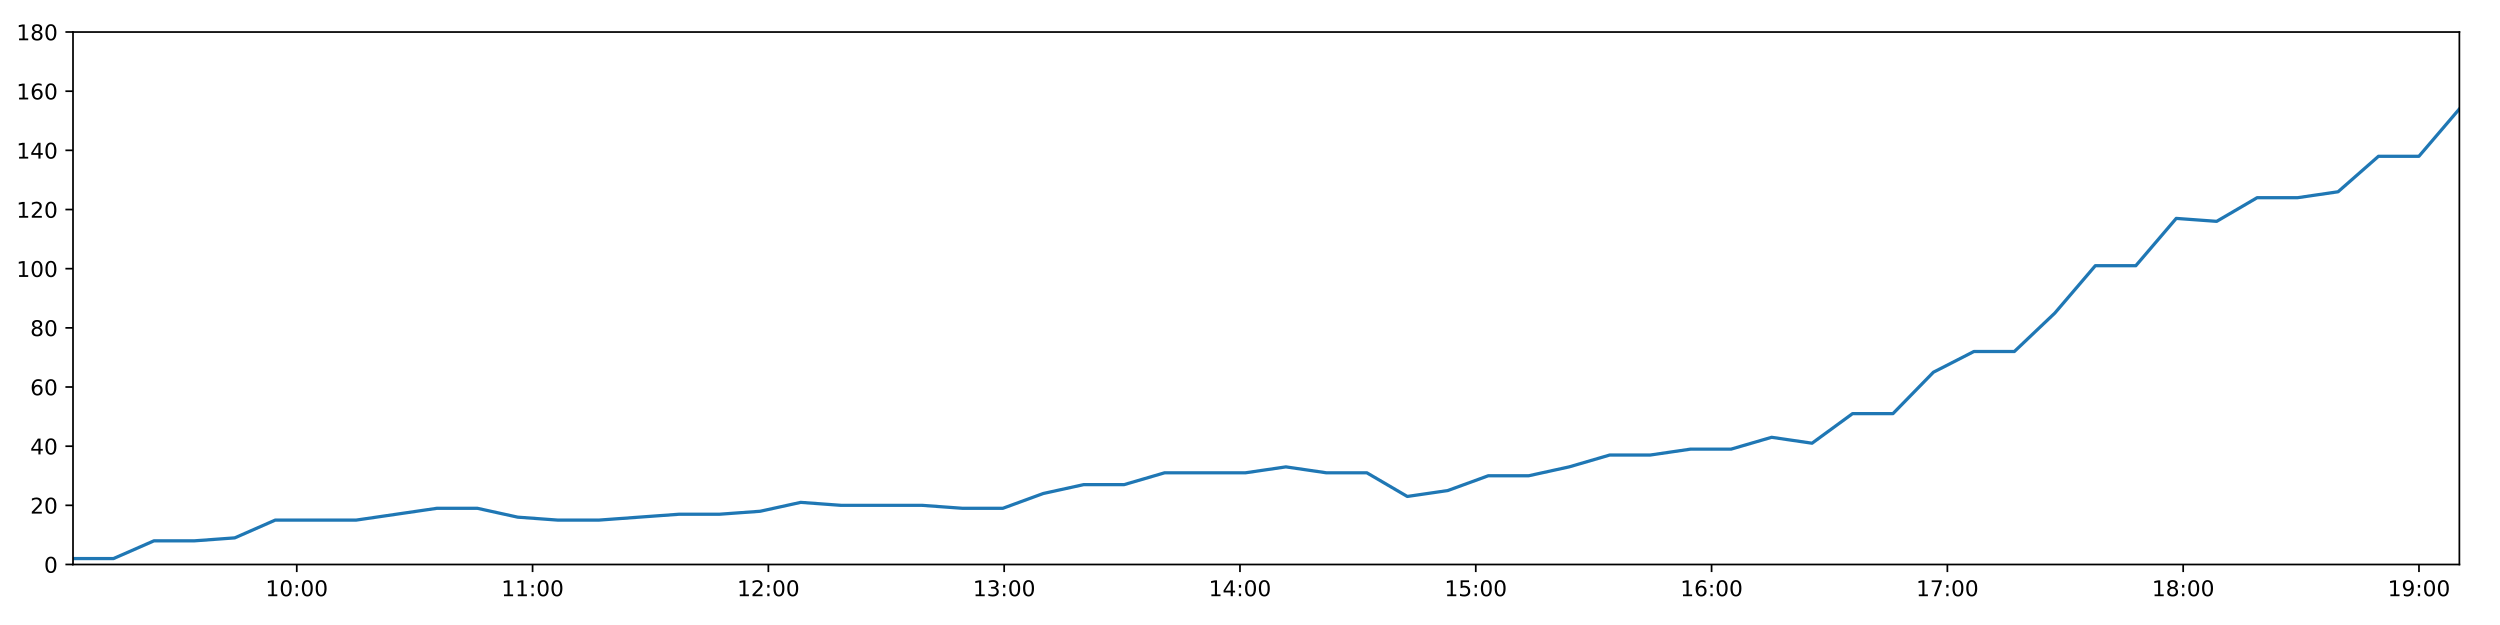
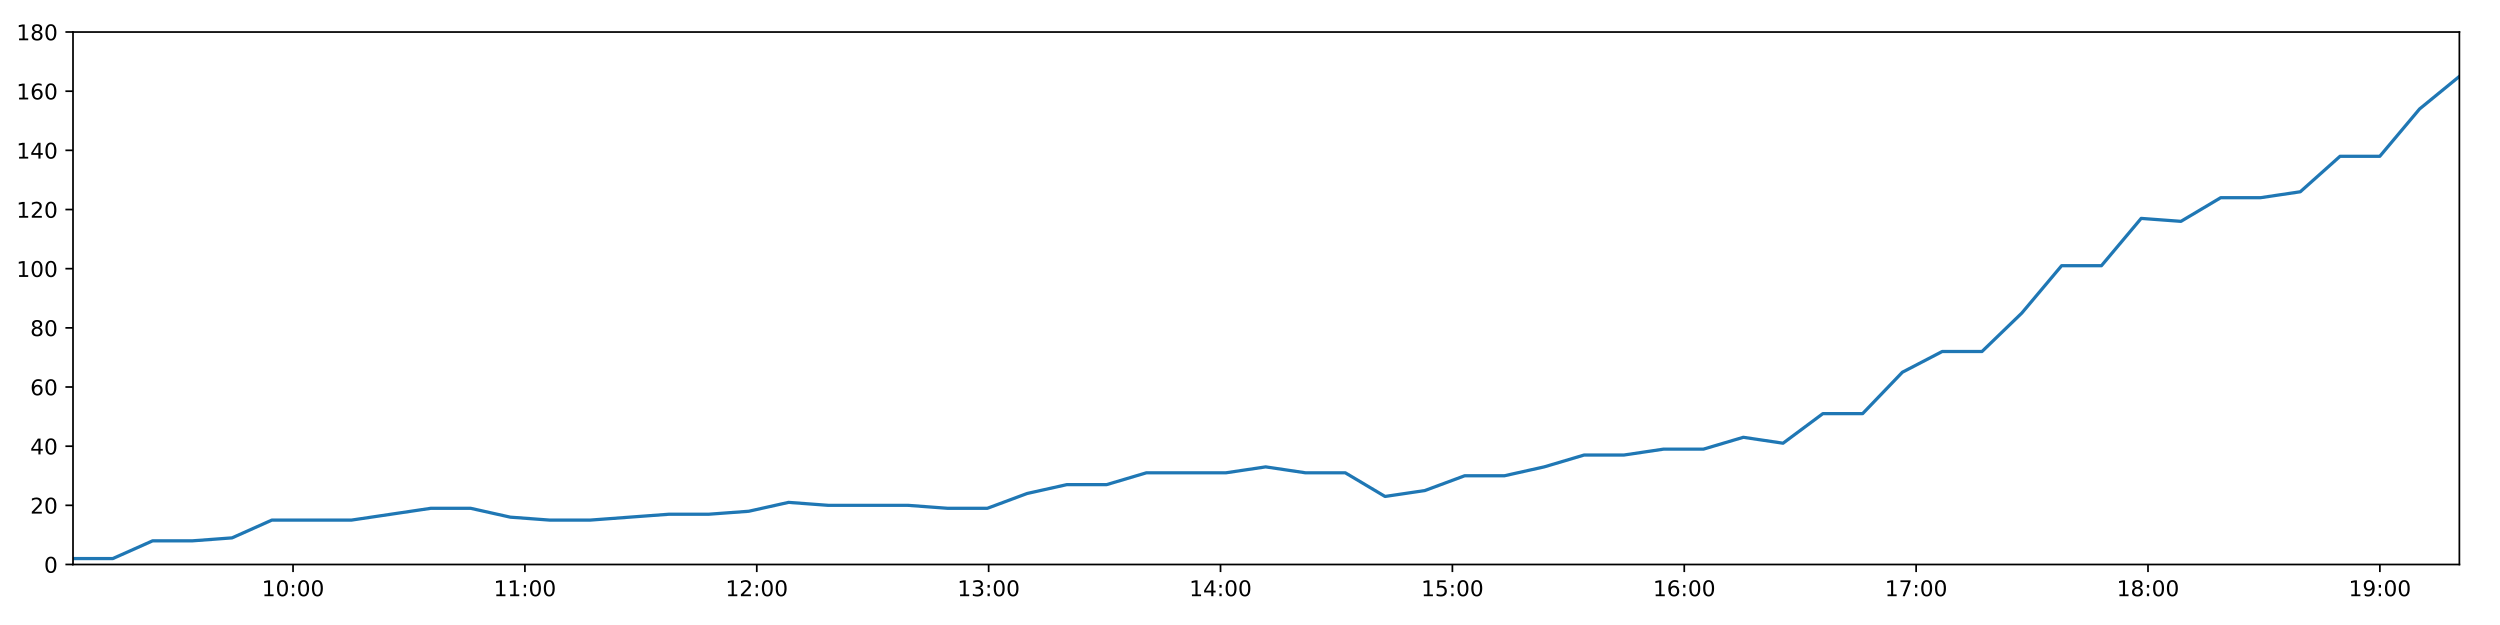
<svg xmlns="http://www.w3.org/2000/svg" xmlns:xlink="http://www.w3.org/1999/xlink" height="288pt" version="1.1" viewBox="0 0 1152 288" width="1152pt">
  <defs>
    <style type="text/css">
*{stroke-linecap:butt;stroke-linejoin:round;}
  </style>
  </defs>
  <g id="figure_1">
    <g id="patch_1">
      <path d="M 0 288  L 1152 288  L 1152 0  L 0 0  z " style="fill:#ffffff;" />
    </g>
    <g id="axes_1">
      <g id="patch_2">
        <path d="M 33.64 260.12  L 1133.28 260.12  L 1133.28 14.76  L 33.64 14.76  z " style="fill:#ffffff;" />
      </g>
      <g id="matplotlib.axis_1">
        <g id="xtick_1">
          <g id="line2d_1">
            <defs>
-               <path d="M 0 0  L 0 3.5  " id="mfbec705f08" style="stroke:#000000;stroke-width:0.8;" />
-             </defs>
-             <g>
-               <use style="stroke:#000000;stroke-width:0.8;" x="136.752" xlink:href="#mfbec705f08" y="260.12" />
+               <path d="M 0 0  L 0 3.5  " id="m9d0d1d9b4b" style="stroke:#000000;stroke-width:0.8;" />
+             </defs>
+             <g>
+               <use style="stroke:#000000;stroke-width:0.8;" x="135.033" xlink:href="#m9d0d1d9b4b" y="260.12" />
            </g>
          </g>
          <g id="text_1">
            <defs>
              <path d="M 12.406 8.297  L 28.516 8.297  L 28.516 63.922  L 10.984 60.406  L 10.984 69.391  L 28.422 72.906  L 38.281 72.906  L 38.281 8.297  L 54.391 8.297  L 54.391 0  L 12.406 0  z " id="DejaVuSans-49" />
              <path d="M 31.781 66.406  Q 24.172 66.406 20.328 58.906  Q 16.5 51.422 16.5 36.375  Q 16.5 21.391 20.328 13.891  Q 24.172 6.391 31.781 6.391  Q 39.453 6.391 43.281 13.891  Q 47.125 21.391 47.125 36.375  Q 47.125 51.422 43.281 58.906  Q 39.453 66.406 31.781 66.406  z M 31.781 74.219  Q 44.047 74.219 50.516 64.516  Q 56.984 54.828 56.984 36.375  Q 56.984 17.969 50.516 8.266  Q 44.047 -1.422 31.781 -1.422  Q 19.531 -1.422 13.062 8.266  Q 6.594 17.969 6.594 36.375  Q 6.594 54.828 13.062 64.516  Q 19.531 74.219 31.781 74.219  z " id="DejaVuSans-48" />
              <path d="M 11.719 12.406  L 22.016 12.406  L 22.016 0  L 11.719 0  z M 11.719 51.703  L 22.016 51.703  L 22.016 39.312  L 11.719 39.312  z " id="DejaVuSans-58" />
            </defs>
-             <g transform="translate(122.3422 274.7184)scale(0.1 -0.1)">
+             <g transform="translate(120.6232 274.7184)scale(0.1 -0.1)">
              <use xlink:href="#DejaVuSans-49" />
              <use x="63.623" xlink:href="#DejaVuSans-48" />
              <use x="127.246" xlink:href="#DejaVuSans-58" />
              <use x="160.938" xlink:href="#DejaVuSans-48" />
              <use x="224.561" xlink:href="#DejaVuSans-48" />
            </g>
          </g>
        </g>
        <g id="xtick_2">
          <g id="line2d_2">
            <g>
-               <use style="stroke:#000000;stroke-width:0.8;" x="245.409" xlink:href="#mfbec705f08" y="260.12" />
+               <use style="stroke:#000000;stroke-width:0.8;" x="241.878" xlink:href="#m9d0d1d9b4b" y="260.12" />
            </g>
          </g>
          <g id="text_2">
-             <g transform="translate(230.9992 274.7184)scale(0.1 -0.1)">
+             <g transform="translate(227.4689 274.7184)scale(0.1 -0.1)">
              <use xlink:href="#DejaVuSans-49" />
              <use x="63.623" xlink:href="#DejaVuSans-49" />
              <use x="127.246" xlink:href="#DejaVuSans-58" />
              <use x="160.938" xlink:href="#DejaVuSans-48" />
              <use x="224.561" xlink:href="#DejaVuSans-48" />
            </g>
          </g>
        </g>
        <g id="xtick_3">
          <g id="line2d_3">
            <g>
-               <use style="stroke:#000000;stroke-width:0.8;" x="354.066" xlink:href="#mfbec705f08" y="260.12" />
+               <use style="stroke:#000000;stroke-width:0.8;" x="348.724" xlink:href="#m9d0d1d9b4b" y="260.12" />
            </g>
          </g>
          <g id="text_3">
            <defs>
              <path d="M 19.188 8.297  L 53.609 8.297  L 53.609 0  L 7.328 0  L 7.328 8.297  Q 12.938 14.109 22.625 23.891  Q 32.328 33.688 34.812 36.531  Q 39.547 41.844 41.422 45.531  Q 43.312 49.219 43.312 52.781  Q 43.312 58.594 39.234 62.25  Q 35.156 65.922 28.609 65.922  Q 23.969 65.922 18.812 64.312  Q 13.672 62.703 7.812 59.422  L 7.812 69.391  Q 13.766 71.781 18.938 73  Q 24.125 74.219 28.422 74.219  Q 39.75 74.219 46.484 68.547  Q 53.219 62.891 53.219 53.422  Q 53.219 48.922 51.531 44.891  Q 49.859 40.875 45.406 35.406  Q 44.188 33.984 37.641 27.219  Q 31.109 20.453 19.188 8.297  z " id="DejaVuSans-50" />
            </defs>
-             <g transform="translate(339.6563 274.7184)scale(0.1 -0.1)">
+             <g transform="translate(334.3146 274.7184)scale(0.1 -0.1)">
              <use xlink:href="#DejaVuSans-49" />
              <use x="63.623" xlink:href="#DejaVuSans-50" />
              <use x="127.246" xlink:href="#DejaVuSans-58" />
              <use x="160.938" xlink:href="#DejaVuSans-48" />
              <use x="224.561" xlink:href="#DejaVuSans-48" />
            </g>
          </g>
        </g>
        <g id="xtick_4">
          <g id="line2d_4">
            <g>
-               <use style="stroke:#000000;stroke-width:0.8;" x="462.723" xlink:href="#mfbec705f08" y="260.12" />
+               <use style="stroke:#000000;stroke-width:0.8;" x="455.57" xlink:href="#m9d0d1d9b4b" y="260.12" />
            </g>
          </g>
          <g id="text_4">
            <defs>
              <path d="M 40.578 39.312  Q 47.656 37.797 51.625 33  Q 55.609 28.219 55.609 21.188  Q 55.609 10.406 48.188 4.484  Q 40.766 -1.422 27.094 -1.422  Q 22.516 -1.422 17.656 -0.516  Q 12.797 0.391 7.625 2.203  L 7.625 11.719  Q 11.719 9.328 16.594 8.109  Q 21.484 6.891 26.812 6.891  Q 36.078 6.891 40.938 10.547  Q 45.797 14.203 45.797 21.188  Q 45.797 27.641 41.281 31.266  Q 36.766 34.906 28.719 34.906  L 20.219 34.906  L 20.219 43.016  L 29.109 43.016  Q 36.375 43.016 40.234 45.922  Q 44.094 48.828 44.094 54.297  Q 44.094 59.906 40.109 62.906  Q 36.141 65.922 28.719 65.922  Q 24.656 65.922 20.016 65.031  Q 15.375 64.156 9.812 62.312  L 9.812 71.094  Q 15.438 72.656 20.344 73.438  Q 25.25 74.219 29.594 74.219  Q 40.828 74.219 47.359 69.109  Q 53.906 64.016 53.906 55.328  Q 53.906 49.266 50.438 45.094  Q 46.969 40.922 40.578 39.312  z " id="DejaVuSans-51" />
            </defs>
-             <g transform="translate(448.3133 274.7184)scale(0.1 -0.1)">
+             <g transform="translate(441.1603 274.7184)scale(0.1 -0.1)">
              <use xlink:href="#DejaVuSans-49" />
              <use x="63.623" xlink:href="#DejaVuSans-51" />
              <use x="127.246" xlink:href="#DejaVuSans-58" />
              <use x="160.938" xlink:href="#DejaVuSans-48" />
              <use x="224.561" xlink:href="#DejaVuSans-48" />
            </g>
          </g>
        </g>
        <g id="xtick_5">
          <g id="line2d_5">
            <g>
-               <use style="stroke:#000000;stroke-width:0.8;" x="571.38" xlink:href="#mfbec705f08" y="260.12" />
+               <use style="stroke:#000000;stroke-width:0.8;" x="562.415" xlink:href="#m9d0d1d9b4b" y="260.12" />
            </g>
          </g>
          <g id="text_5">
            <defs>
              <path d="M 37.797 64.312  L 12.891 25.391  L 37.797 25.391  z M 35.203 72.906  L 47.609 72.906  L 47.609 25.391  L 58.016 25.391  L 58.016 17.188  L 47.609 17.188  L 47.609 0  L 37.797 0  L 37.797 17.188  L 4.891 17.188  L 4.891 26.703  z " id="DejaVuSans-52" />
            </defs>
-             <g transform="translate(556.9704 274.7184)scale(0.1 -0.1)">
+             <g transform="translate(548.0059 274.7184)scale(0.1 -0.1)">
              <use xlink:href="#DejaVuSans-49" />
              <use x="63.623" xlink:href="#DejaVuSans-52" />
              <use x="127.246" xlink:href="#DejaVuSans-58" />
              <use x="160.938" xlink:href="#DejaVuSans-48" />
              <use x="224.561" xlink:href="#DejaVuSans-48" />
            </g>
          </g>
        </g>
        <g id="xtick_6">
          <g id="line2d_6">
            <g>
-               <use style="stroke:#000000;stroke-width:0.8;" x="680.037" xlink:href="#mfbec705f08" y="260.12" />
+               <use style="stroke:#000000;stroke-width:0.8;" x="669.261" xlink:href="#m9d0d1d9b4b" y="260.12" />
            </g>
          </g>
          <g id="text_6">
            <defs>
              <path d="M 10.797 72.906  L 49.516 72.906  L 49.516 64.594  L 19.828 64.594  L 19.828 46.734  Q 21.969 47.469 24.109 47.828  Q 26.266 48.188 28.422 48.188  Q 40.625 48.188 47.75 41.5  Q 54.891 34.812 54.891 23.391  Q 54.891 11.625 47.562 5.094  Q 40.234 -1.422 26.906 -1.422  Q 22.312 -1.422 17.547 -0.641  Q 12.797 0.141 7.719 1.703  L 7.719 11.625  Q 12.109 9.234 16.797 8.062  Q 21.484 6.891 26.703 6.891  Q 35.156 6.891 40.078 11.328  Q 45.016 15.766 45.016 23.391  Q 45.016 31 40.078 35.438  Q 35.156 39.891 26.703 39.891  Q 22.75 39.891 18.812 39.016  Q 14.891 38.141 10.797 36.281  z " id="DejaVuSans-53" />
            </defs>
-             <g transform="translate(665.6274 274.7184)scale(0.1 -0.1)">
+             <g transform="translate(654.8516 274.7184)scale(0.1 -0.1)">
              <use xlink:href="#DejaVuSans-49" />
              <use x="63.623" xlink:href="#DejaVuSans-53" />
              <use x="127.246" xlink:href="#DejaVuSans-58" />
              <use x="160.938" xlink:href="#DejaVuSans-48" />
              <use x="224.561" xlink:href="#DejaVuSans-48" />
            </g>
          </g>
        </g>
        <g id="xtick_7">
          <g id="line2d_7">
            <g>
-               <use style="stroke:#000000;stroke-width:0.8;" x="788.694" xlink:href="#mfbec705f08" y="260.12" />
+               <use style="stroke:#000000;stroke-width:0.8;" x="776.107" xlink:href="#m9d0d1d9b4b" y="260.12" />
            </g>
          </g>
          <g id="text_7">
            <defs>
              <path d="M 33.016 40.375  Q 26.375 40.375 22.484 35.828  Q 18.609 31.297 18.609 23.391  Q 18.609 15.531 22.484 10.953  Q 26.375 6.391 33.016 6.391  Q 39.656 6.391 43.531 10.953  Q 47.406 15.531 47.406 23.391  Q 47.406 31.297 43.531 35.828  Q 39.656 40.375 33.016 40.375  z M 52.594 71.297  L 52.594 62.312  Q 48.875 64.062 45.094 64.984  Q 41.312 65.922 37.594 65.922  Q 27.828 65.922 22.672 59.328  Q 17.531 52.734 16.797 39.406  Q 19.672 43.656 24.016 45.922  Q 28.375 48.188 33.594 48.188  Q 44.578 48.188 50.953 41.516  Q 57.328 34.859 57.328 23.391  Q 57.328 12.156 50.688 5.359  Q 44.047 -1.422 33.016 -1.422  Q 20.359 -1.422 13.672 8.266  Q 6.984 17.969 6.984 36.375  Q 6.984 53.656 15.188 63.938  Q 23.391 74.219 37.203 74.219  Q 40.922 74.219 44.703 73.484  Q 48.484 72.75 52.594 71.297  z " id="DejaVuSans-54" />
            </defs>
-             <g transform="translate(774.2845 274.7184)scale(0.1 -0.1)">
+             <g transform="translate(761.6973 274.7184)scale(0.1 -0.1)">
              <use xlink:href="#DejaVuSans-49" />
              <use x="63.623" xlink:href="#DejaVuSans-54" />
              <use x="127.246" xlink:href="#DejaVuSans-58" />
              <use x="160.938" xlink:href="#DejaVuSans-48" />
              <use x="224.561" xlink:href="#DejaVuSans-48" />
            </g>
          </g>
        </g>
        <g id="xtick_8">
          <g id="line2d_8">
            <g>
-               <use style="stroke:#000000;stroke-width:0.8;" x="897.351" xlink:href="#mfbec705f08" y="260.12" />
+               <use style="stroke:#000000;stroke-width:0.8;" x="882.952" xlink:href="#m9d0d1d9b4b" y="260.12" />
            </g>
          </g>
          <g id="text_8">
            <defs>
              <path d="M 8.203 72.906  L 55.078 72.906  L 55.078 68.703  L 28.609 0  L 18.312 0  L 43.219 64.594  L 8.203 64.594  z " id="DejaVuSans-55" />
            </defs>
-             <g transform="translate(882.9415 274.7184)scale(0.1 -0.1)">
+             <g transform="translate(868.5429 274.7184)scale(0.1 -0.1)">
              <use xlink:href="#DejaVuSans-49" />
              <use x="63.623" xlink:href="#DejaVuSans-55" />
              <use x="127.246" xlink:href="#DejaVuSans-58" />
              <use x="160.938" xlink:href="#DejaVuSans-48" />
              <use x="224.561" xlink:href="#DejaVuSans-48" />
            </g>
          </g>
        </g>
        <g id="xtick_9">
          <g id="line2d_9">
            <g>
-               <use style="stroke:#000000;stroke-width:0.8;" x="1006.008" xlink:href="#mfbec705f08" y="260.12" />
+               <use style="stroke:#000000;stroke-width:0.8;" x="989.798" xlink:href="#m9d0d1d9b4b" y="260.12" />
            </g>
          </g>
          <g id="text_9">
            <defs>
              <path d="M 31.781 34.625  Q 24.75 34.625 20.719 30.859  Q 16.703 27.094 16.703 20.516  Q 16.703 13.922 20.719 10.156  Q 24.75 6.391 31.781 6.391  Q 38.812 6.391 42.859 10.172  Q 46.922 13.969 46.922 20.516  Q 46.922 27.094 42.891 30.859  Q 38.875 34.625 31.781 34.625  z M 21.922 38.812  Q 15.578 40.375 12.031 44.719  Q 8.5 49.078 8.5 55.328  Q 8.5 64.062 14.719 69.141  Q 20.953 74.219 31.781 74.219  Q 42.672 74.219 48.875 69.141  Q 55.078 64.062 55.078 55.328  Q 55.078 49.078 51.531 44.719  Q 48 40.375 41.703 38.812  Q 48.828 37.156 52.797 32.312  Q 56.781 27.484 56.781 20.516  Q 56.781 9.906 50.312 4.234  Q 43.844 -1.422 31.781 -1.422  Q 19.734 -1.422 13.25 4.234  Q 6.781 9.906 6.781 20.516  Q 6.781 27.484 10.781 32.312  Q 14.797 37.156 21.922 38.812  z M 18.312 54.391  Q 18.312 48.734 21.844 45.562  Q 25.391 42.391 31.781 42.391  Q 38.141 42.391 41.719 45.562  Q 45.312 48.734 45.312 54.391  Q 45.312 60.062 41.719 63.234  Q 38.141 66.406 31.781 66.406  Q 25.391 66.406 21.844 63.234  Q 18.312 60.062 18.312 54.391  z " id="DejaVuSans-56" />
            </defs>
-             <g transform="translate(991.5986 274.7184)scale(0.1 -0.1)">
+             <g transform="translate(975.3886 274.7184)scale(0.1 -0.1)">
              <use xlink:href="#DejaVuSans-49" />
              <use x="63.623" xlink:href="#DejaVuSans-56" />
              <use x="127.246" xlink:href="#DejaVuSans-58" />
              <use x="160.938" xlink:href="#DejaVuSans-48" />
              <use x="224.561" xlink:href="#DejaVuSans-48" />
            </g>
          </g>
        </g>
        <g id="xtick_10">
          <g id="line2d_10">
            <g>
-               <use style="stroke:#000000;stroke-width:0.8;" x="1114.665" xlink:href="#mfbec705f08" y="260.12" />
+               <use style="stroke:#000000;stroke-width:0.8;" x="1096.644" xlink:href="#m9d0d1d9b4b" y="260.12" />
            </g>
          </g>
          <g id="text_10">
            <defs>
              <path d="M 10.984 1.516  L 10.984 10.5  Q 14.703 8.734 18.5 7.812  Q 22.312 6.891 25.984 6.891  Q 35.75 6.891 40.891 13.453  Q 46.047 20.016 46.781 33.406  Q 43.953 29.203 39.594 26.953  Q 35.25 24.703 29.984 24.703  Q 19.047 24.703 12.672 31.312  Q 6.297 37.938 6.297 49.422  Q 6.297 60.641 12.938 67.422  Q 19.578 74.219 30.609 74.219  Q 43.266 74.219 49.922 64.516  Q 56.594 54.828 56.594 36.375  Q 56.594 19.141 48.406 8.859  Q 40.234 -1.422 26.422 -1.422  Q 22.703 -1.422 18.891 -0.688  Q 15.094 0.047 10.984 1.516  z M 30.609 32.422  Q 37.25 32.422 41.125 36.953  Q 45.016 41.5 45.016 49.422  Q 45.016 57.281 41.125 61.844  Q 37.25 66.406 30.609 66.406  Q 23.969 66.406 20.094 61.844  Q 16.219 57.281 16.219 49.422  Q 16.219 41.5 20.094 36.953  Q 23.969 32.422 30.609 32.422  z " id="DejaVuSans-57" />
            </defs>
-             <g transform="translate(1100.256 274.7184)scale(0.1 -0.1)">
+             <g transform="translate(1082.234 274.7184)scale(0.1 -0.1)">
              <use xlink:href="#DejaVuSans-49" />
              <use x="63.623" xlink:href="#DejaVuSans-57" />
              <use x="127.246" xlink:href="#DejaVuSans-58" />
              <use x="160.938" xlink:href="#DejaVuSans-48" />
              <use x="224.561" xlink:href="#DejaVuSans-48" />
            </g>
          </g>
        </g>
      </g>
      <g id="matplotlib.axis_2">
        <g id="ytick_1">
          <g id="line2d_11">
            <defs>
-               <path d="M 0 0  L -3.5 0  " id="m13cc4e3aa0" style="stroke:#000000;stroke-width:0.8;" />
-             </defs>
-             <g>
-               <use style="stroke:#000000;stroke-width:0.8;" x="33.64" xlink:href="#m13cc4e3aa0" y="260.12" />
+               <path d="M 0 0  L -3.5 0  " id="m1c7cf47fb7" style="stroke:#000000;stroke-width:0.8;" />
+             </defs>
+             <g>
+               <use style="stroke:#000000;stroke-width:0.8;" x="33.64" xlink:href="#m1c7cf47fb7" y="260.12" />
            </g>
          </g>
          <g id="text_11">
            <g transform="translate(20.2775 263.9192)scale(0.1 -0.1)">
              <use xlink:href="#DejaVuSans-48" />
            </g>
          </g>
        </g>
        <g id="ytick_2">
          <g id="line2d_12">
            <g>
-               <use style="stroke:#000000;stroke-width:0.8;" x="33.64" xlink:href="#m13cc4e3aa0" y="232.858" />
+               <use style="stroke:#000000;stroke-width:0.8;" x="33.64" xlink:href="#m1c7cf47fb7" y="232.858" />
            </g>
          </g>
          <g id="text_12">
            <g transform="translate(13.915 236.657)scale(0.1 -0.1)">
              <use xlink:href="#DejaVuSans-50" />
              <use x="63.623" xlink:href="#DejaVuSans-48" />
            </g>
          </g>
        </g>
        <g id="ytick_3">
          <g id="line2d_13">
            <g>
-               <use style="stroke:#000000;stroke-width:0.8;" x="33.64" xlink:href="#m13cc4e3aa0" y="205.596" />
+               <use style="stroke:#000000;stroke-width:0.8;" x="33.64" xlink:href="#m1c7cf47fb7" y="205.596" />
            </g>
          </g>
          <g id="text_13">
            <g transform="translate(13.915 209.3948)scale(0.1 -0.1)">
              <use xlink:href="#DejaVuSans-52" />
              <use x="63.623" xlink:href="#DejaVuSans-48" />
            </g>
          </g>
        </g>
        <g id="ytick_4">
          <g id="line2d_14">
            <g>
-               <use style="stroke:#000000;stroke-width:0.8;" x="33.64" xlink:href="#m13cc4e3aa0" y="178.333" />
+               <use style="stroke:#000000;stroke-width:0.8;" x="33.64" xlink:href="#m1c7cf47fb7" y="178.333" />
            </g>
          </g>
          <g id="text_14">
            <g transform="translate(13.915 182.1326)scale(0.1 -0.1)">
              <use xlink:href="#DejaVuSans-54" />
              <use x="63.623" xlink:href="#DejaVuSans-48" />
            </g>
          </g>
        </g>
        <g id="ytick_5">
          <g id="line2d_15">
            <g>
-               <use style="stroke:#000000;stroke-width:0.8;" x="33.64" xlink:href="#m13cc4e3aa0" y="151.071" />
+               <use style="stroke:#000000;stroke-width:0.8;" x="33.64" xlink:href="#m1c7cf47fb7" y="151.071" />
            </g>
          </g>
          <g id="text_15">
            <g transform="translate(13.915 154.8703)scale(0.1 -0.1)">
              <use xlink:href="#DejaVuSans-56" />
              <use x="63.623" xlink:href="#DejaVuSans-48" />
            </g>
          </g>
        </g>
        <g id="ytick_6">
          <g id="line2d_16">
            <g>
-               <use style="stroke:#000000;stroke-width:0.8;" x="33.64" xlink:href="#m13cc4e3aa0" y="123.809" />
+               <use style="stroke:#000000;stroke-width:0.8;" x="33.64" xlink:href="#m1c7cf47fb7" y="123.809" />
            </g>
          </g>
          <g id="text_16">
            <g transform="translate(7.5525 127.6081)scale(0.1 -0.1)">
              <use xlink:href="#DejaVuSans-49" />
              <use x="63.623" xlink:href="#DejaVuSans-48" />
              <use x="127.246" xlink:href="#DejaVuSans-48" />
            </g>
          </g>
        </g>
        <g id="ytick_7">
          <g id="line2d_17">
            <g>
-               <use style="stroke:#000000;stroke-width:0.8;" x="33.64" xlink:href="#m13cc4e3aa0" y="96.547" />
+               <use style="stroke:#000000;stroke-width:0.8;" x="33.64" xlink:href="#m1c7cf47fb7" y="96.547" />
            </g>
          </g>
          <g id="text_17">
            <g transform="translate(7.5525 100.3459)scale(0.1 -0.1)">
              <use xlink:href="#DejaVuSans-49" />
              <use x="63.623" xlink:href="#DejaVuSans-50" />
              <use x="127.246" xlink:href="#DejaVuSans-48" />
            </g>
          </g>
        </g>
        <g id="ytick_8">
          <g id="line2d_18">
            <g>
-               <use style="stroke:#000000;stroke-width:0.8;" x="33.64" xlink:href="#m13cc4e3aa0" y="69.284" />
+               <use style="stroke:#000000;stroke-width:0.8;" x="33.64" xlink:href="#m1c7cf47fb7" y="69.284" />
            </g>
          </g>
          <g id="text_18">
            <g transform="translate(7.5525 73.08366)scale(0.1 -0.1)">
              <use xlink:href="#DejaVuSans-49" />
              <use x="63.623" xlink:href="#DejaVuSans-52" />
              <use x="127.246" xlink:href="#DejaVuSans-48" />
            </g>
          </g>
        </g>
        <g id="ytick_9">
          <g id="line2d_19">
            <g>
-               <use style="stroke:#000000;stroke-width:0.8;" x="33.64" xlink:href="#m13cc4e3aa0" y="42.022" />
+               <use style="stroke:#000000;stroke-width:0.8;" x="33.64" xlink:href="#m1c7cf47fb7" y="42.022" />
            </g>
          </g>
          <g id="text_19">
            <g transform="translate(7.5525 45.82144)scale(0.1 -0.1)">
              <use xlink:href="#DejaVuSans-49" />
              <use x="63.623" xlink:href="#DejaVuSans-54" />
              <use x="127.246" xlink:href="#DejaVuSans-48" />
            </g>
          </g>
        </g>
        <g id="ytick_10">
          <g id="line2d_20">
            <g>
-               <use style="stroke:#000000;stroke-width:0.8;" x="33.64" xlink:href="#m13cc4e3aa0" y="14.76" />
+               <use style="stroke:#000000;stroke-width:0.8;" x="33.64" xlink:href="#m1c7cf47fb7" y="14.76" />
            </g>
          </g>
          <g id="text_20">
            <g transform="translate(7.5525 18.55922)scale(0.1 -0.1)">
              <use xlink:href="#DejaVuSans-49" />
              <use x="63.623" xlink:href="#DejaVuSans-56" />
              <use x="127.246" xlink:href="#DejaVuSans-48" />
            </g>
          </g>
        </g>
      </g>
      <g id="line2d_21">
-         <path clip-path="url(#pf87a8a24c1)" d="M 33.64 257.394  L 52.27 257.394  L 70.932 249.215  L 89.553 249.215  L 108.169 247.852  L 126.784 239.673  L 145.404 239.673  L 164.037 239.673  L 182.696 236.947  L 201.325 234.221  L 219.946 234.221  L 238.571 238.31  L 257.201 239.673  L 275.816 239.673  L 294.441 238.31  L 313.068 236.947  L 331.691 236.947  L 350.321 235.584  L 368.949 231.495  L 387.564 232.858  L 406.219 232.858  L 424.861 232.858  L 443.48 234.221  L 462.12 234.221  L 480.737 227.405  L 499.369 223.316  L 517.993 223.316  L 536.654 217.864  L 555.284 217.864  L 573.909 217.864  L 592.536 215.137  L 611.177 217.864  L 629.842 217.864  L 648.477 228.768  L 667.145 226.042  L 685.802 219.227  L 704.427 219.227  L 723.064 215.137  L 741.725 209.685  L 760.373 209.685  L 779.002 206.959  L 797.696 206.959  L 816.356 201.506  L 834.987 204.232  L 853.647 190.601  L 872.278 190.601  L 890.914 171.518  L 909.561 161.976  L 928.214 161.976  L 946.873 144.256  L 965.516 122.446  L 984.175 122.446  L 1002.81 100.636  L 1021.446 101.999  L 1040.084 91.094  L 1058.741 91.094  L 1077.372 88.368  L 1096.006 72.011  L 1114.642 72.011  L 1133.28 50.201  " style="fill:none;stroke:#1f77b4;stroke-linecap:square;stroke-width:1.5;" />
+         <path clip-path="url(#p1b20cb1bdb)" d="M 33.64 257.394  L 51.959 257.394  L 70.311 249.215  L 88.621 249.215  L 106.926 247.852  L 125.232 239.673  L 143.541 239.673  L 161.863 239.673  L 180.211 236.947  L 198.53 234.221  L 216.84 234.221  L 235.155 238.31  L 253.474 239.673  L 271.779 239.673  L 290.094 238.31  L 308.41 236.947  L 326.722 236.947  L 345.042 235.584  L 363.359 231.495  L 381.664 232.858  L 400.008 232.858  L 418.34 232.858  L 436.648 234.221  L 454.977 234.221  L 473.284 227.405  L 491.605 223.316  L 509.919 223.316  L 528.268 217.864  L 546.588 217.864  L 564.903 217.864  L 583.218 215.137  L 601.549 217.864  L 619.903 217.864  L 638.227 228.768  L 656.584 226.042  L 674.93 219.227  L 693.245 219.227  L 711.571 215.137  L 729.921 209.685  L 748.258 209.685  L 766.577 206.959  L 784.959 206.959  L 803.308 201.506  L 821.628 204.232  L 839.977 190.601  L 858.297 190.601  L 876.623 171.518  L 894.958 161.976  L 913.301 161.976  L 931.649 144.256  L 949.981 122.446  L 968.329 122.446  L 986.653 100.636  L 1004.979 101.999  L 1023.306 91.094  L 1041.652 91.094  L 1059.972 88.368  L 1078.296 72.011  L 1096.621 72.011  L 1114.948 50.201  L 1133.28 35.207  " style="fill:none;stroke:#1f77b4;stroke-linecap:square;stroke-width:1.5;" />
      </g>
      <g id="patch_3">
        <path d="M 33.64 260.12  L 33.64 14.76  " style="fill:none;stroke:#000000;stroke-linecap:square;stroke-linejoin:miter;stroke-width:0.8;" />
      </g>
      <g id="patch_4">
        <path d="M 1133.28 260.12  L 1133.28 14.76  " style="fill:none;stroke:#000000;stroke-linecap:square;stroke-linejoin:miter;stroke-width:0.8;" />
      </g>
      <g id="patch_5">
        <path d="M 33.64 260.12  L 1133.28 260.12  " style="fill:none;stroke:#000000;stroke-linecap:square;stroke-linejoin:miter;stroke-width:0.8;" />
      </g>
      <g id="patch_6">
        <path d="M 33.64 14.76  L 1133.28 14.76  " style="fill:none;stroke:#000000;stroke-linecap:square;stroke-linejoin:miter;stroke-width:0.8;" />
      </g>
    </g>
  </g>
  <defs>
-     <clipPath id="pf87a8a24c1">
+     <clipPath id="p1b20cb1bdb">
      <rect height="245.36" width="1099.64" x="33.64" y="14.76" />
    </clipPath>
  </defs>
</svg>
